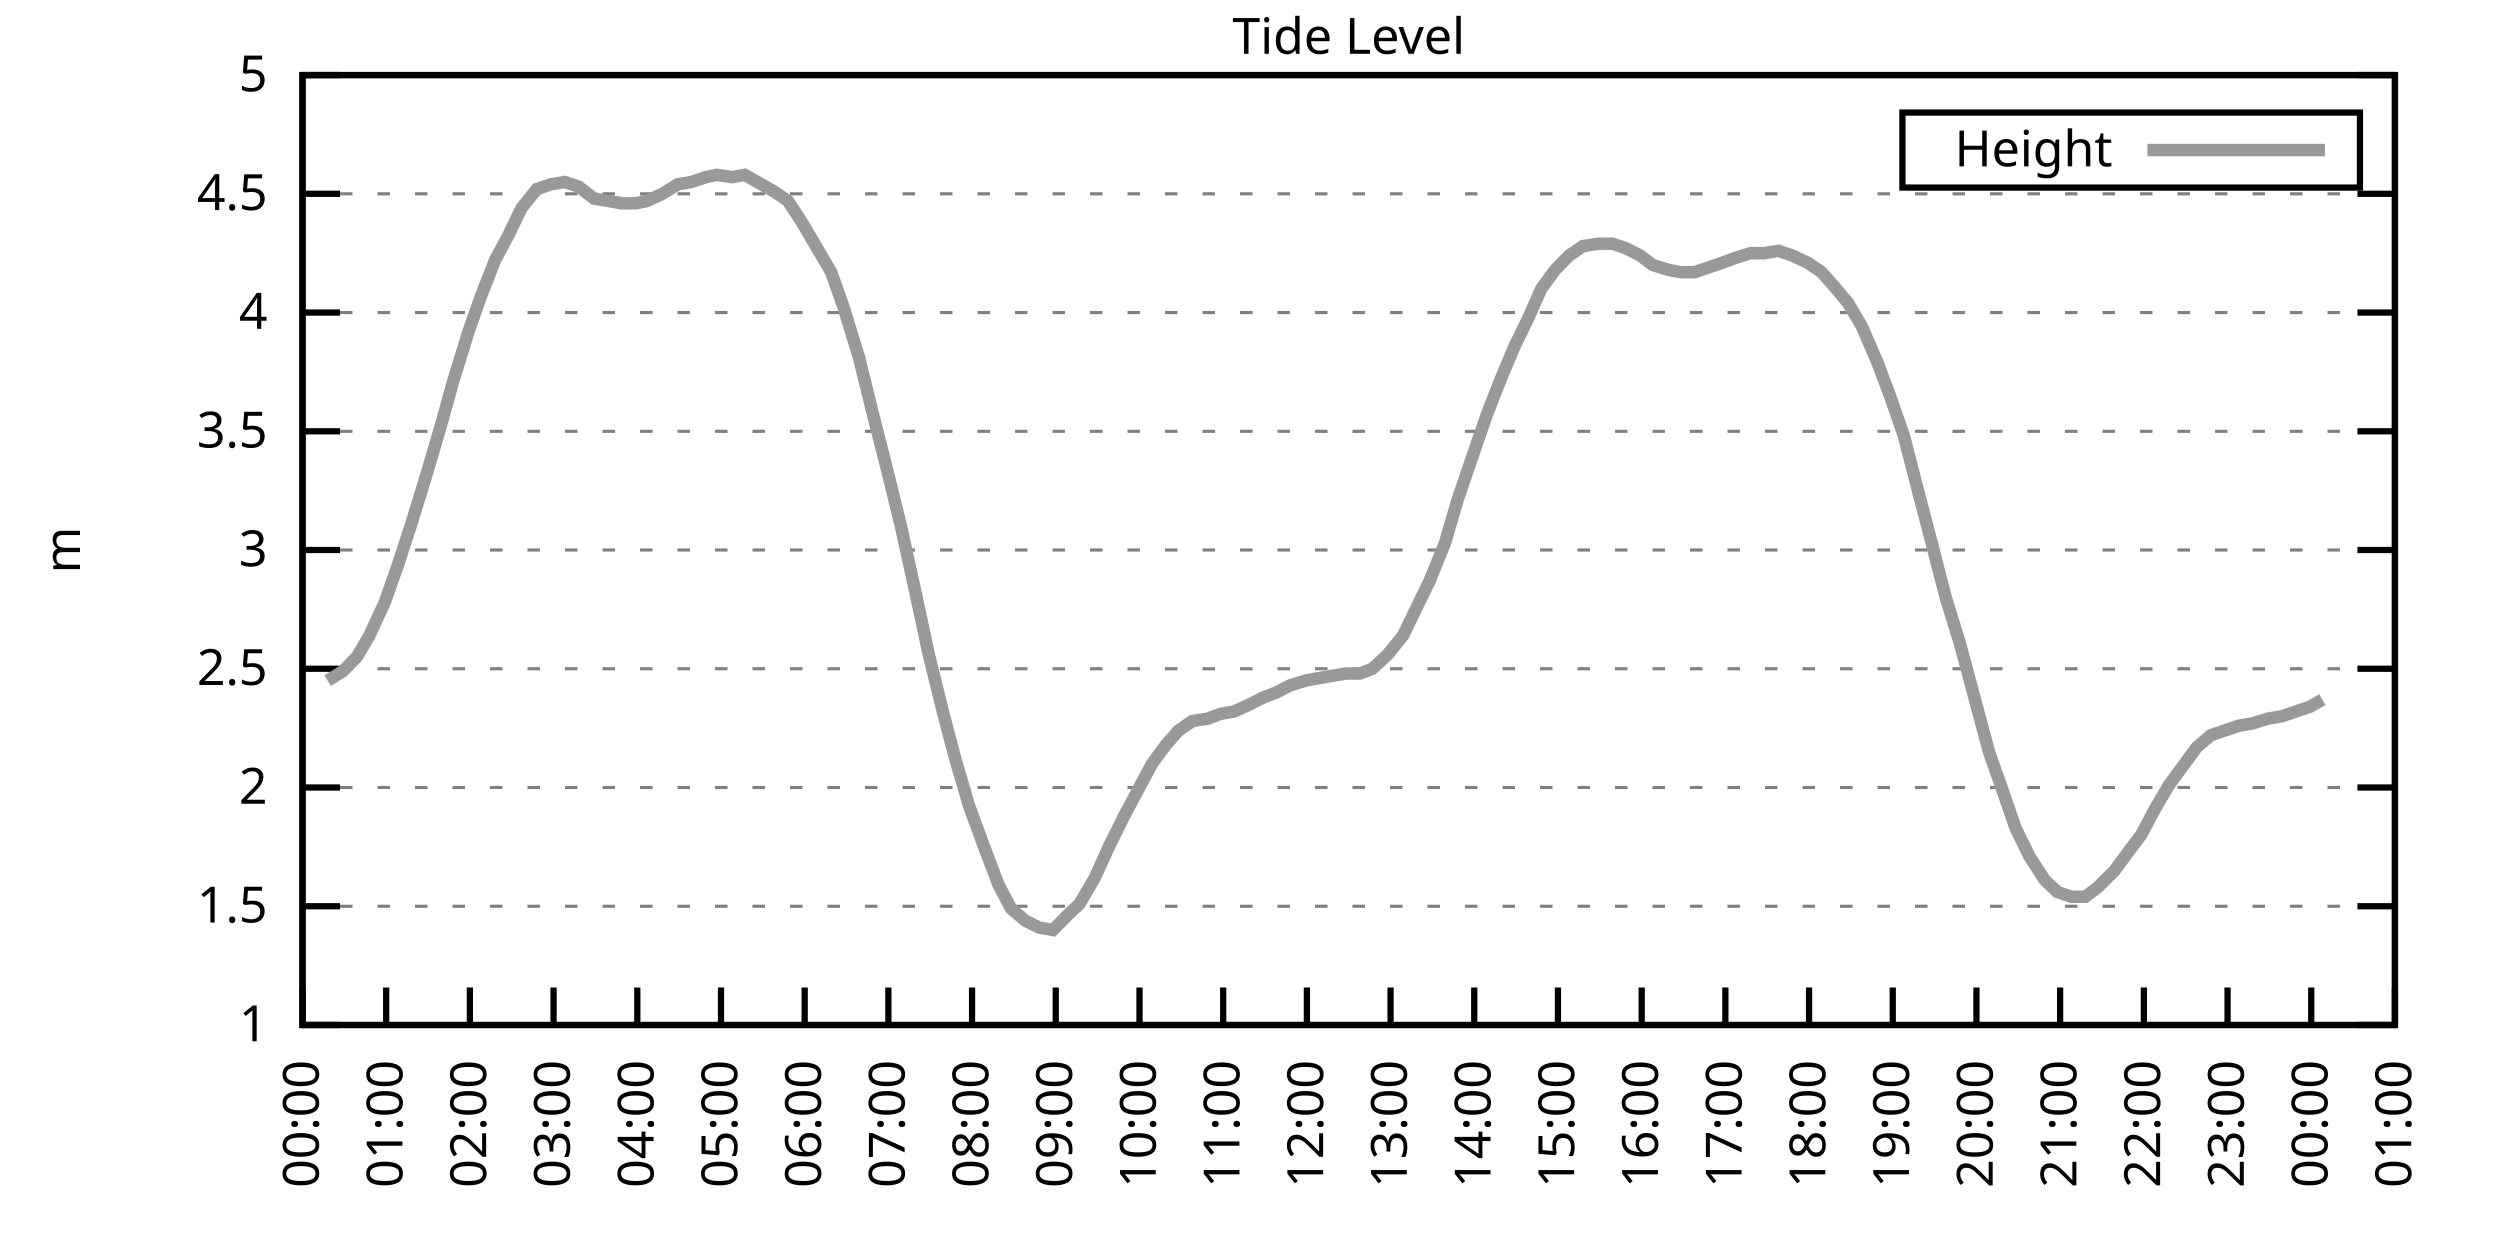
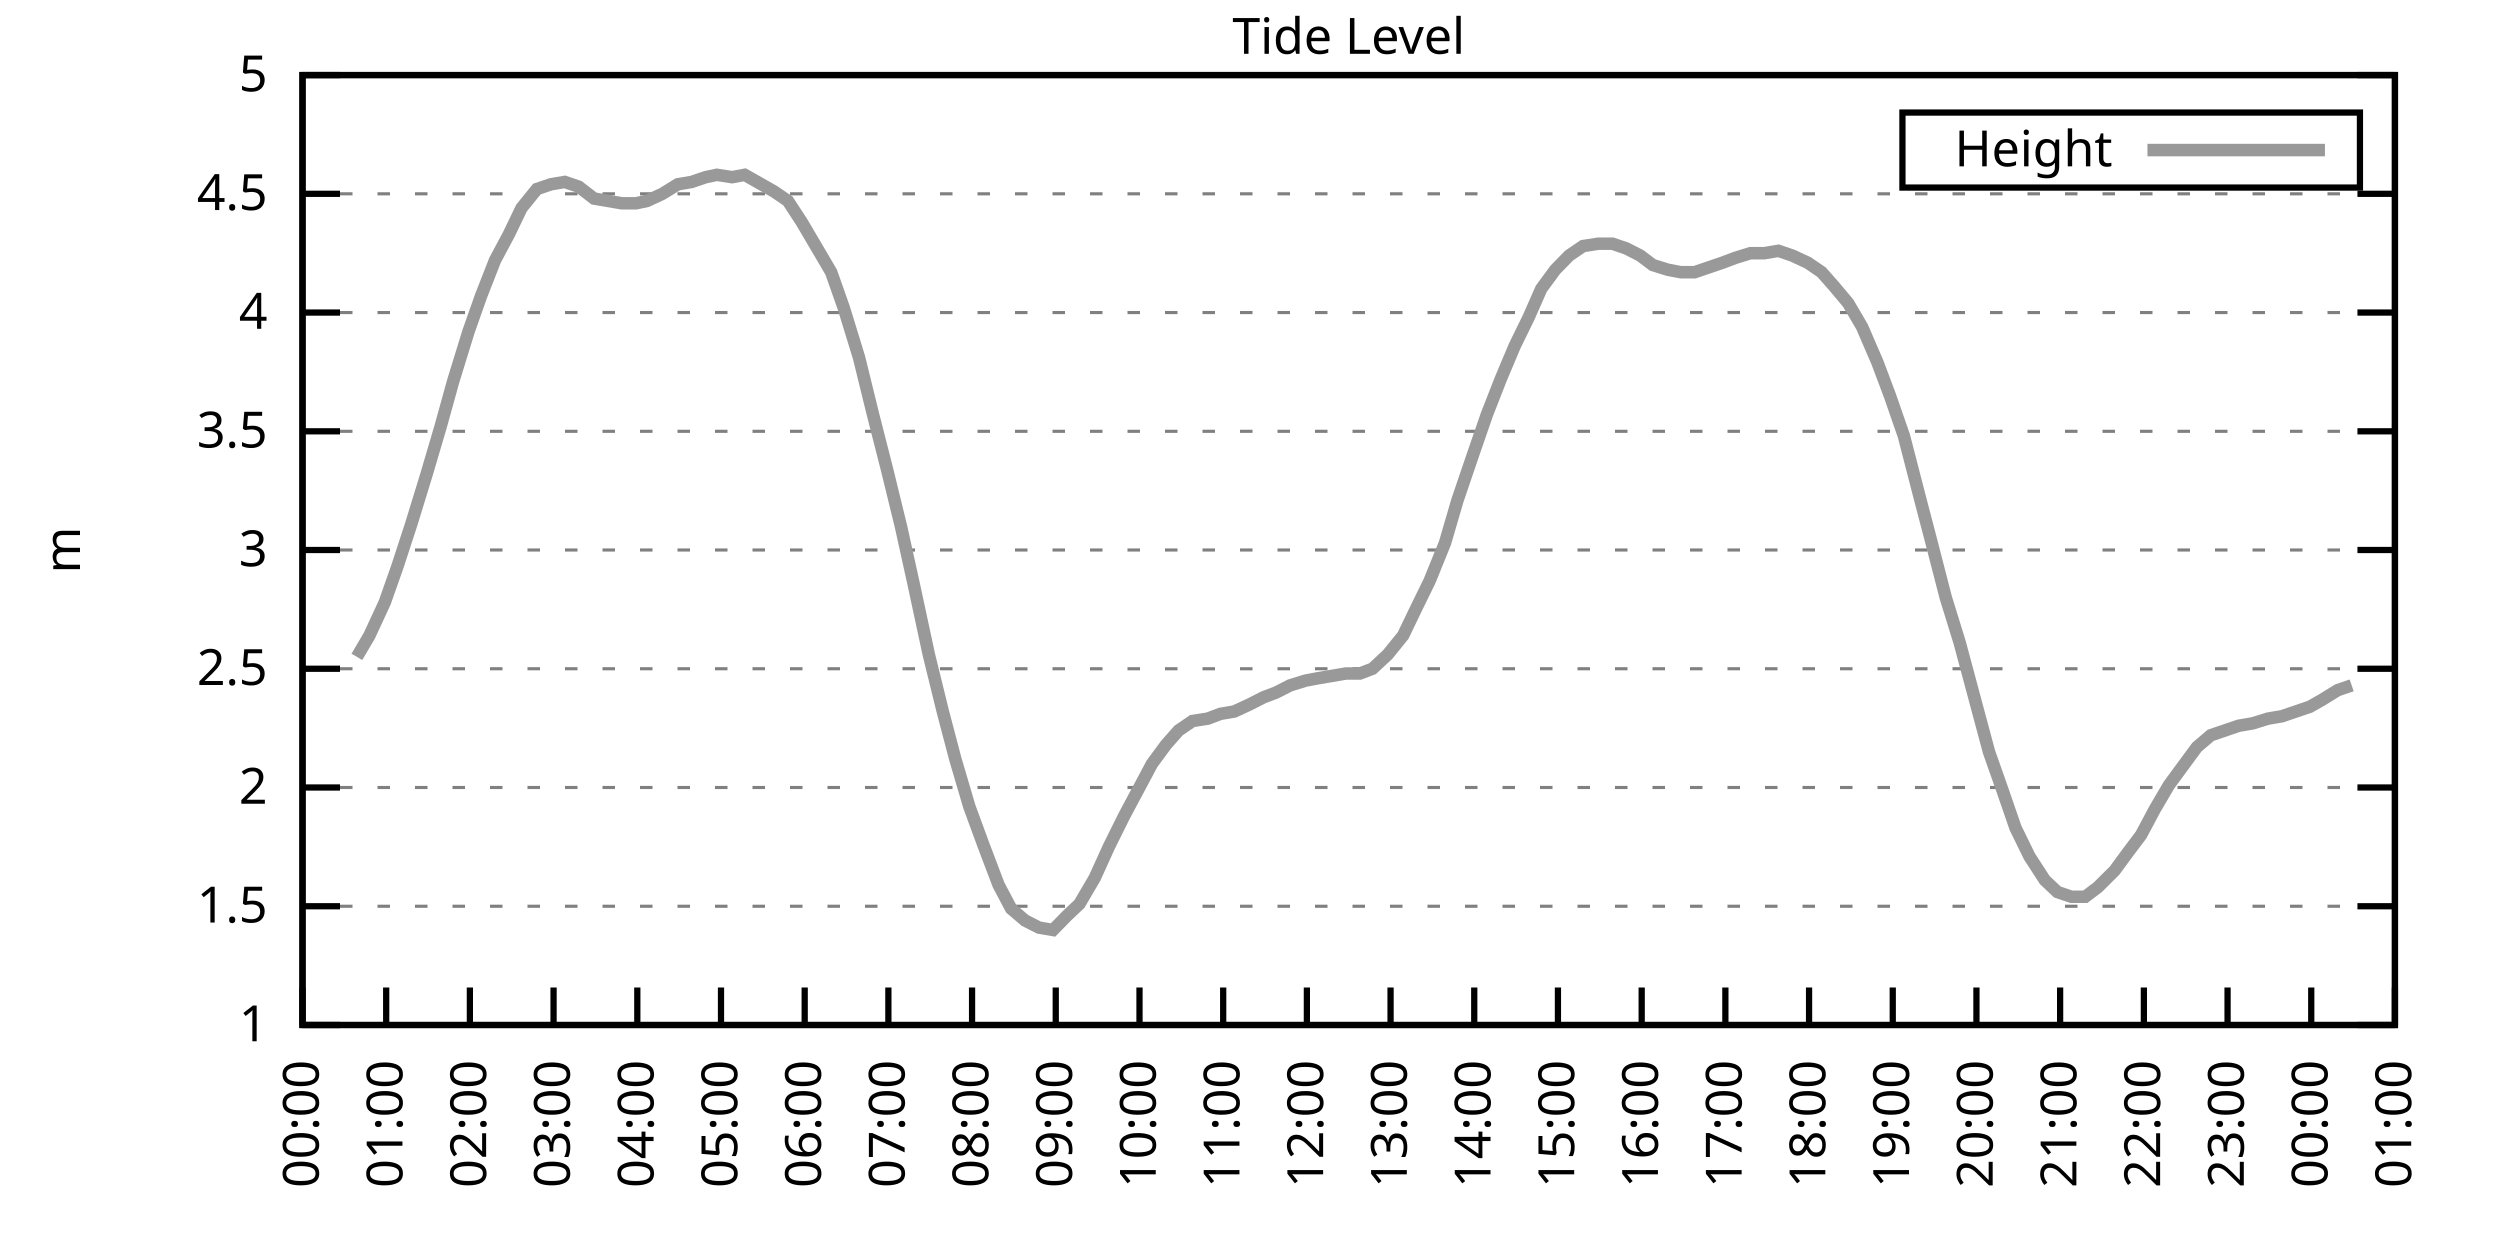
<svg xmlns="http://www.w3.org/2000/svg" xmlns:xlink="http://www.w3.org/1999/xlink" width="400" height="200" viewBox="0 0 400 200">
  <g id="gnuplot_canvas">
    <rect x="0" y="0" width="400" height="200" fill="none" />
    <defs>
      <circle id="gpDot" r="0.5" stroke-width="0.5" stroke="currentColor" />
      <path id="gpPt0" stroke-width="0.333" stroke="currentColor" d="M-1,0 h2 M0,-1 v2" />
      <path id="gpPt1" stroke-width="0.333" stroke="currentColor" d="M-1,-1 L1,1 M1,-1 L-1,1" />
      <path id="gpPt2" stroke-width="0.333" stroke="currentColor" d="M-1,0 L1,0 M0,-1 L0,1 M-1,-1 L1,1 M-1,1 L1,-1" />
      <rect id="gpPt3" stroke-width="0.333" stroke="currentColor" x="-1" y="-1" width="2" height="2" />
      <rect id="gpPt4" stroke-width="0.333" stroke="currentColor" fill="currentColor" x="-1" y="-1" width="2" height="2" />
      <circle id="gpPt5" stroke-width="0.333" stroke="currentColor" cx="0" cy="0" r="1" />
      <use xlink:href="#gpPt5" id="gpPt6" fill="currentColor" stroke="none" />
      <path id="gpPt7" stroke-width="0.333" stroke="currentColor" d="M0,-1.33 L-1.33,0.67 L1.33,0.67 z" />
      <use xlink:href="#gpPt7" id="gpPt8" fill="currentColor" stroke="none" />
      <use xlink:href="#gpPt7" id="gpPt9" stroke="currentColor" transform="rotate(180)" />
      <use xlink:href="#gpPt9" id="gpPt10" fill="currentColor" stroke="none" />
      <use xlink:href="#gpPt3" id="gpPt11" stroke="currentColor" transform="rotate(45)" />
      <use xlink:href="#gpPt11" id="gpPt12" fill="currentColor" stroke="none" />
      <path id="gpPt13" stroke-width="0.333" stroke="currentColor" d="M0,1.330 L1.265,0.411 L0.782,-1.067 L-0.782,-1.076 L-1.265,0.411 z" />
      <use xlink:href="#gpPt13" id="gpPt14" fill="currentColor" stroke="none" />
      <filter id="textbox" filterUnits="objectBoundingBox" x="0" y="0" height="1" width="1">
        <feFlood flood-color="white" flood-opacity="1" result="bgnd" />
        <feComposite in="SourceGraphic" in2="bgnd" operator="atop" />
      </filter>
      <filter id="greybox" filterUnits="objectBoundingBox" x="0" y="0" height="1" width="1">
        <feFlood flood-color="lightgrey" flood-opacity="1" result="grey" />
        <feComposite in="SourceGraphic" in2="grey" operator="atop" />
      </filter>
    </defs>
    <g fill="none" color="white" stroke="currentColor" stroke-width="1.00" stroke-linecap="butt" stroke-linejoin="miter">
</g>
    <g fill="none" color="black" stroke="currentColor" stroke-width="1.00" stroke-linecap="butt" stroke-linejoin="miter">
      <g stroke="none" shape-rendering="crispEdges">
        <polygon fill="rgb(255, 255, 255)" points="48.40,164.00 383.18,164.00 383.18,12.02 48.40,12.02 " />
      </g>
    </g>
    <g fill="none" color="black" stroke="currentColor" stroke-width="1.00" stroke-linecap="butt" stroke-linejoin="miter">
</g>
    <g fill="none" color="black" stroke="black" stroke-width="0.50" stroke-linecap="butt" stroke-linejoin="miter">
</g>
    <g fill="none" color="gray" stroke="currentColor" stroke-width="0.50" stroke-linecap="butt" stroke-linejoin="miter">
      <path stroke="gray" stroke-dasharray="2,4" class="gridline" d="M48.40,164.00 L383.19,164.00  " />
    </g>
    <g fill="none" color="gray" stroke="gray" stroke-width="1.00" stroke-linecap="butt" stroke-linejoin="miter">
</g>
    <g fill="none" color="black" stroke="currentColor" stroke-width="1.00" stroke-linecap="butt" stroke-linejoin="miter">
      <path stroke="black" d="M48.40,164.00 L54.40,164.00 M383.19,164.00 L377.19,164.00  " />
      <g transform="translate(42.80,166.60)" stroke="none" fill="black" font-family="Sans" font-size="8.00" text-anchor="end">
        <text>
          <tspan font-family="Sans"> 1</tspan>
        </text>
      </g>
    </g>
    <g fill="none" color="black" stroke="currentColor" stroke-width="1.00" stroke-linecap="butt" stroke-linejoin="miter">
</g>
    <g fill="none" color="black" stroke="black" stroke-width="0.50" stroke-linecap="butt" stroke-linejoin="miter">
</g>
    <g fill="none" color="gray" stroke="currentColor" stroke-width="0.50" stroke-linecap="butt" stroke-linejoin="miter">
      <path stroke="gray" stroke-dasharray="2,4" class="gridline" d="M48.40,145.00 L383.19,145.00  " />
    </g>
    <g fill="none" color="gray" stroke="gray" stroke-width="1.00" stroke-linecap="butt" stroke-linejoin="miter">
</g>
    <g fill="none" color="black" stroke="currentColor" stroke-width="1.00" stroke-linecap="butt" stroke-linejoin="miter">
      <path stroke="black" d="M48.40,145.00 L54.40,145.00 M383.19,145.00 L377.19,145.00  " />
      <g transform="translate(42.80,147.60)" stroke="none" fill="black" font-family="Sans" font-size="8.00" text-anchor="end">
        <text>
          <tspan font-family="Sans"> 1.5</tspan>
        </text>
      </g>
    </g>
    <g fill="none" color="black" stroke="currentColor" stroke-width="1.00" stroke-linecap="butt" stroke-linejoin="miter">
</g>
    <g fill="none" color="black" stroke="black" stroke-width="0.50" stroke-linecap="butt" stroke-linejoin="miter">
</g>
    <g fill="none" color="gray" stroke="currentColor" stroke-width="0.50" stroke-linecap="butt" stroke-linejoin="miter">
      <path stroke="gray" stroke-dasharray="2,4" class="gridline" d="M48.40,126.00 L383.19,126.00  " />
    </g>
    <g fill="none" color="gray" stroke="gray" stroke-width="1.00" stroke-linecap="butt" stroke-linejoin="miter">
</g>
    <g fill="none" color="black" stroke="currentColor" stroke-width="1.00" stroke-linecap="butt" stroke-linejoin="miter">
      <path stroke="black" d="M48.40,126.00 L54.40,126.00 M383.19,126.00 L377.19,126.00  " />
      <g transform="translate(42.80,128.60)" stroke="none" fill="black" font-family="Sans" font-size="8.00" text-anchor="end">
        <text>
          <tspan font-family="Sans"> 2</tspan>
        </text>
      </g>
    </g>
    <g fill="none" color="black" stroke="currentColor" stroke-width="1.00" stroke-linecap="butt" stroke-linejoin="miter">
</g>
    <g fill="none" color="black" stroke="black" stroke-width="0.50" stroke-linecap="butt" stroke-linejoin="miter">
</g>
    <g fill="none" color="gray" stroke="currentColor" stroke-width="0.50" stroke-linecap="butt" stroke-linejoin="miter">
      <path stroke="gray" stroke-dasharray="2,4" class="gridline" d="M48.40,107.00 L383.19,107.00  " />
    </g>
    <g fill="none" color="gray" stroke="gray" stroke-width="1.00" stroke-linecap="butt" stroke-linejoin="miter">
</g>
    <g fill="none" color="black" stroke="currentColor" stroke-width="1.00" stroke-linecap="butt" stroke-linejoin="miter">
      <path stroke="black" d="M48.40,107.00 L54.40,107.00 M383.19,107.00 L377.19,107.00  " />
      <g transform="translate(42.80,109.60)" stroke="none" fill="black" font-family="Sans" font-size="8.00" text-anchor="end">
        <text>
          <tspan font-family="Sans"> 2.5</tspan>
        </text>
      </g>
    </g>
    <g fill="none" color="black" stroke="currentColor" stroke-width="1.00" stroke-linecap="butt" stroke-linejoin="miter">
</g>
    <g fill="none" color="black" stroke="black" stroke-width="0.50" stroke-linecap="butt" stroke-linejoin="miter">
</g>
    <g fill="none" color="gray" stroke="currentColor" stroke-width="0.50" stroke-linecap="butt" stroke-linejoin="miter">
      <path stroke="gray" stroke-dasharray="2,4" class="gridline" d="M48.40,88.00 L383.19,88.00  " />
    </g>
    <g fill="none" color="gray" stroke="gray" stroke-width="1.00" stroke-linecap="butt" stroke-linejoin="miter">
</g>
    <g fill="none" color="black" stroke="currentColor" stroke-width="1.00" stroke-linecap="butt" stroke-linejoin="miter">
      <path stroke="black" d="M48.40,88.00 L54.40,88.00 M383.19,88.00 L377.19,88.00  " />
      <g transform="translate(42.80,90.60)" stroke="none" fill="black" font-family="Sans" font-size="8.00" text-anchor="end">
        <text>
          <tspan font-family="Sans"> 3</tspan>
        </text>
      </g>
    </g>
    <g fill="none" color="black" stroke="currentColor" stroke-width="1.00" stroke-linecap="butt" stroke-linejoin="miter">
</g>
    <g fill="none" color="black" stroke="black" stroke-width="0.50" stroke-linecap="butt" stroke-linejoin="miter">
</g>
    <g fill="none" color="gray" stroke="currentColor" stroke-width="0.50" stroke-linecap="butt" stroke-linejoin="miter">
      <path stroke="gray" stroke-dasharray="2,4" class="gridline" d="M48.40,69.01 L383.19,69.01  " />
    </g>
    <g fill="none" color="gray" stroke="gray" stroke-width="1.00" stroke-linecap="butt" stroke-linejoin="miter">
</g>
    <g fill="none" color="black" stroke="currentColor" stroke-width="1.00" stroke-linecap="butt" stroke-linejoin="miter">
      <path stroke="black" d="M48.40,69.01 L54.40,69.01 M383.19,69.01 L377.19,69.01  " />
      <g transform="translate(42.80,71.61)" stroke="none" fill="black" font-family="Sans" font-size="8.00" text-anchor="end">
        <text>
          <tspan font-family="Sans"> 3.5</tspan>
        </text>
      </g>
    </g>
    <g fill="none" color="black" stroke="currentColor" stroke-width="1.00" stroke-linecap="butt" stroke-linejoin="miter">
</g>
    <g fill="none" color="black" stroke="black" stroke-width="0.50" stroke-linecap="butt" stroke-linejoin="miter">
</g>
    <g fill="none" color="gray" stroke="currentColor" stroke-width="0.50" stroke-linecap="butt" stroke-linejoin="miter">
      <path stroke="gray" stroke-dasharray="2,4" class="gridline" d="M48.40,50.01 L383.19,50.01  " />
    </g>
    <g fill="none" color="gray" stroke="gray" stroke-width="1.00" stroke-linecap="butt" stroke-linejoin="miter">
</g>
    <g fill="none" color="black" stroke="currentColor" stroke-width="1.00" stroke-linecap="butt" stroke-linejoin="miter">
      <path stroke="black" d="M48.40,50.01 L54.40,50.01 M383.19,50.01 L377.19,50.01  " />
      <g transform="translate(42.80,52.61)" stroke="none" fill="black" font-family="Sans" font-size="8.00" text-anchor="end">
        <text>
          <tspan font-family="Sans"> 4</tspan>
        </text>
      </g>
    </g>
    <g fill="none" color="black" stroke="currentColor" stroke-width="1.00" stroke-linecap="butt" stroke-linejoin="miter">
</g>
    <g fill="none" color="black" stroke="black" stroke-width="0.50" stroke-linecap="butt" stroke-linejoin="miter">
</g>
    <g fill="none" color="gray" stroke="currentColor" stroke-width="0.50" stroke-linecap="butt" stroke-linejoin="miter">
      <path stroke="gray" stroke-dasharray="2,4" class="gridline" d="M48.40,31.01 L383.19,31.01  " />
    </g>
    <g fill="none" color="gray" stroke="gray" stroke-width="1.00" stroke-linecap="butt" stroke-linejoin="miter">
</g>
    <g fill="none" color="black" stroke="currentColor" stroke-width="1.00" stroke-linecap="butt" stroke-linejoin="miter">
      <path stroke="black" d="M48.40,31.01 L54.40,31.01 M383.19,31.01 L377.19,31.01  " />
      <g transform="translate(42.80,33.61)" stroke="none" fill="black" font-family="Sans" font-size="8.00" text-anchor="end">
        <text>
          <tspan font-family="Sans"> 4.5</tspan>
        </text>
      </g>
    </g>
    <g fill="none" color="black" stroke="currentColor" stroke-width="1.00" stroke-linecap="butt" stroke-linejoin="miter">
</g>
    <g fill="none" color="black" stroke="black" stroke-width="0.50" stroke-linecap="butt" stroke-linejoin="miter">
</g>
    <g fill="none" color="gray" stroke="currentColor" stroke-width="0.50" stroke-linecap="butt" stroke-linejoin="miter">
      <path stroke="gray" stroke-dasharray="2,4" class="gridline" d="M48.40,12.01 L383.19,12.01  " />
    </g>
    <g fill="none" color="gray" stroke="gray" stroke-width="1.00" stroke-linecap="butt" stroke-linejoin="miter">
</g>
    <g fill="none" color="black" stroke="currentColor" stroke-width="1.00" stroke-linecap="butt" stroke-linejoin="miter">
      <path stroke="black" d="M48.40,12.01 L54.40,12.01 M383.19,12.01 L377.19,12.01  " />
      <g transform="translate(42.80,14.61)" stroke="none" fill="black" font-family="Sans" font-size="8.00" text-anchor="end">
        <text>
          <tspan font-family="Sans"> 5</tspan>
        </text>
      </g>
    </g>
    <g fill="none" color="black" stroke="currentColor" stroke-width="1.00" stroke-linecap="butt" stroke-linejoin="miter">
      <path stroke="black" d="M48.40,164.00 L48.40,158.00  " />
      <g transform="translate(51.00,169.60) rotate(270.00)" stroke="none" fill="black" font-family="Sans" font-size="8.00" text-anchor="end">
        <text>
          <tspan font-family="Sans">00:00</tspan>
        </text>
      </g>
    </g>
    <g fill="none" color="black" stroke="currentColor" stroke-width="1.00" stroke-linecap="butt" stroke-linejoin="miter">
      <path stroke="black" d="M61.79,164.00 L61.79,158.00  " />
      <g transform="translate(64.39,169.60) rotate(270.00)" stroke="none" fill="black" font-family="Sans" font-size="8.00" text-anchor="end">
        <text>
          <tspan font-family="Sans">01:00</tspan>
        </text>
      </g>
    </g>
    <g fill="none" color="black" stroke="currentColor" stroke-width="1.00" stroke-linecap="butt" stroke-linejoin="miter">
      <path stroke="black" d="M75.18,164.00 L75.18,158.00  " />
      <g transform="translate(77.78,169.60) rotate(270.00)" stroke="none" fill="black" font-family="Sans" font-size="8.00" text-anchor="end">
        <text>
          <tspan font-family="Sans">02:00</tspan>
        </text>
      </g>
    </g>
    <g fill="none" color="black" stroke="currentColor" stroke-width="1.00" stroke-linecap="butt" stroke-linejoin="miter">
      <path stroke="black" d="M88.57,164.00 L88.57,158.00  " />
      <g transform="translate(91.17,169.60) rotate(270.00)" stroke="none" fill="black" font-family="Sans" font-size="8.00" text-anchor="end">
        <text>
          <tspan font-family="Sans">03:00</tspan>
        </text>
      </g>
    </g>
    <g fill="none" color="black" stroke="currentColor" stroke-width="1.00" stroke-linecap="butt" stroke-linejoin="miter">
      <path stroke="black" d="M101.97,164.00 L101.97,158.00  " />
      <g transform="translate(104.57,169.60) rotate(270.00)" stroke="none" fill="black" font-family="Sans" font-size="8.00" text-anchor="end">
        <text>
          <tspan font-family="Sans">04:00</tspan>
        </text>
      </g>
    </g>
    <g fill="none" color="black" stroke="currentColor" stroke-width="1.00" stroke-linecap="butt" stroke-linejoin="miter">
      <path stroke="black" d="M115.36,164.00 L115.36,158.00  " />
      <g transform="translate(117.96,169.60) rotate(270.00)" stroke="none" fill="black" font-family="Sans" font-size="8.00" text-anchor="end">
        <text>
          <tspan font-family="Sans">05:00</tspan>
        </text>
      </g>
    </g>
    <g fill="none" color="black" stroke="currentColor" stroke-width="1.00" stroke-linecap="butt" stroke-linejoin="miter">
      <path stroke="black" d="M128.75,164.00 L128.75,158.00  " />
      <g transform="translate(131.35,169.60) rotate(270.00)" stroke="none" fill="black" font-family="Sans" font-size="8.00" text-anchor="end">
        <text>
          <tspan font-family="Sans">06:00</tspan>
        </text>
      </g>
    </g>
    <g fill="none" color="black" stroke="currentColor" stroke-width="1.00" stroke-linecap="butt" stroke-linejoin="miter">
      <path stroke="black" d="M142.14,164.00 L142.14,158.00  " />
      <g transform="translate(144.74,169.60) rotate(270.00)" stroke="none" fill="black" font-family="Sans" font-size="8.00" text-anchor="end">
        <text>
          <tspan font-family="Sans">07:00</tspan>
        </text>
      </g>
    </g>
    <g fill="none" color="black" stroke="currentColor" stroke-width="1.00" stroke-linecap="butt" stroke-linejoin="miter">
      <path stroke="black" d="M155.53,164.00 L155.53,158.00  " />
      <g transform="translate(158.13,169.60) rotate(270.00)" stroke="none" fill="black" font-family="Sans" font-size="8.00" text-anchor="end">
        <text>
          <tspan font-family="Sans">08:00</tspan>
        </text>
      </g>
    </g>
    <g fill="none" color="black" stroke="currentColor" stroke-width="1.00" stroke-linecap="butt" stroke-linejoin="miter">
      <path stroke="black" d="M168.92,164.00 L168.92,158.00  " />
      <g transform="translate(171.52,169.60) rotate(270.00)" stroke="none" fill="black" font-family="Sans" font-size="8.00" text-anchor="end">
        <text>
          <tspan font-family="Sans">09:00</tspan>
        </text>
      </g>
    </g>
    <g fill="none" color="black" stroke="currentColor" stroke-width="1.00" stroke-linecap="butt" stroke-linejoin="miter">
      <path stroke="black" d="M182.32,164.00 L182.32,158.00  " />
      <g transform="translate(184.92,169.60) rotate(270.00)" stroke="none" fill="black" font-family="Sans" font-size="8.00" text-anchor="end">
        <text>
          <tspan font-family="Sans">10:00</tspan>
        </text>
      </g>
    </g>
    <g fill="none" color="black" stroke="currentColor" stroke-width="1.00" stroke-linecap="butt" stroke-linejoin="miter">
      <path stroke="black" d="M195.71,164.00 L195.71,158.00  " />
      <g transform="translate(198.31,169.60) rotate(270.00)" stroke="none" fill="black" font-family="Sans" font-size="8.00" text-anchor="end">
        <text>
          <tspan font-family="Sans">11:00</tspan>
        </text>
      </g>
    </g>
    <g fill="none" color="black" stroke="currentColor" stroke-width="1.00" stroke-linecap="butt" stroke-linejoin="miter">
      <path stroke="black" d="M209.10,164.00 L209.10,158.00  " />
      <g transform="translate(211.70,169.60) rotate(270.00)" stroke="none" fill="black" font-family="Sans" font-size="8.00" text-anchor="end">
        <text>
          <tspan font-family="Sans">12:00</tspan>
        </text>
      </g>
    </g>
    <g fill="none" color="black" stroke="currentColor" stroke-width="1.00" stroke-linecap="butt" stroke-linejoin="miter">
      <path stroke="black" d="M222.49,164.00 L222.49,158.00  " />
      <g transform="translate(225.09,169.60) rotate(270.00)" stroke="none" fill="black" font-family="Sans" font-size="8.00" text-anchor="end">
        <text>
          <tspan font-family="Sans">13:00</tspan>
        </text>
      </g>
    </g>
    <g fill="none" color="black" stroke="currentColor" stroke-width="1.00" stroke-linecap="butt" stroke-linejoin="miter">
      <path stroke="black" d="M235.88,164.00 L235.88,158.00  " />
      <g transform="translate(238.48,169.60) rotate(270.00)" stroke="none" fill="black" font-family="Sans" font-size="8.00" text-anchor="end">
        <text>
          <tspan font-family="Sans">14:00</tspan>
        </text>
      </g>
    </g>
    <g fill="none" color="black" stroke="currentColor" stroke-width="1.00" stroke-linecap="butt" stroke-linejoin="miter">
      <path stroke="black" d="M249.27,164.00 L249.27,158.00  " />
      <g transform="translate(251.87,169.60) rotate(270.00)" stroke="none" fill="black" font-family="Sans" font-size="8.00" text-anchor="end">
        <text>
          <tspan font-family="Sans">15:00</tspan>
        </text>
      </g>
    </g>
    <g fill="none" color="black" stroke="currentColor" stroke-width="1.00" stroke-linecap="butt" stroke-linejoin="miter">
      <path stroke="black" d="M262.67,164.00 L262.67,158.00  " />
      <g transform="translate(265.27,169.60) rotate(270.00)" stroke="none" fill="black" font-family="Sans" font-size="8.00" text-anchor="end">
        <text>
          <tspan font-family="Sans">16:00</tspan>
        </text>
      </g>
    </g>
    <g fill="none" color="black" stroke="currentColor" stroke-width="1.00" stroke-linecap="butt" stroke-linejoin="miter">
      <path stroke="black" d="M276.06,164.00 L276.06,158.00  " />
      <g transform="translate(278.66,169.60) rotate(270.00)" stroke="none" fill="black" font-family="Sans" font-size="8.00" text-anchor="end">
        <text>
          <tspan font-family="Sans">17:00</tspan>
        </text>
      </g>
    </g>
    <g fill="none" color="black" stroke="currentColor" stroke-width="1.00" stroke-linecap="butt" stroke-linejoin="miter">
      <path stroke="black" d="M289.45,164.00 L289.45,158.00  " />
      <g transform="translate(292.05,169.60) rotate(270.00)" stroke="none" fill="black" font-family="Sans" font-size="8.00" text-anchor="end">
        <text>
          <tspan font-family="Sans">18:00</tspan>
        </text>
      </g>
    </g>
    <g fill="none" color="black" stroke="currentColor" stroke-width="1.00" stroke-linecap="butt" stroke-linejoin="miter">
      <path stroke="black" d="M302.84,164.00 L302.84,158.00  " />
      <g transform="translate(305.44,169.60) rotate(270.00)" stroke="none" fill="black" font-family="Sans" font-size="8.00" text-anchor="end">
        <text>
          <tspan font-family="Sans">19:00</tspan>
        </text>
      </g>
    </g>
    <g fill="none" color="black" stroke="currentColor" stroke-width="1.00" stroke-linecap="butt" stroke-linejoin="miter">
      <path stroke="black" d="M316.23,164.00 L316.23,158.00  " />
      <g transform="translate(318.83,169.60) rotate(270.00)" stroke="none" fill="black" font-family="Sans" font-size="8.00" text-anchor="end">
        <text>
          <tspan font-family="Sans">20:00</tspan>
        </text>
      </g>
    </g>
    <g fill="none" color="black" stroke="currentColor" stroke-width="1.00" stroke-linecap="butt" stroke-linejoin="miter">
      <path stroke="black" d="M329.62,164.00 L329.62,158.00  " />
      <g transform="translate(332.22,169.60) rotate(270.00)" stroke="none" fill="black" font-family="Sans" font-size="8.00" text-anchor="end">
        <text>
          <tspan font-family="Sans">21:00</tspan>
        </text>
      </g>
    </g>
    <g fill="none" color="black" stroke="currentColor" stroke-width="1.00" stroke-linecap="butt" stroke-linejoin="miter">
      <path stroke="black" d="M343.02,164.00 L343.02,158.00  " />
      <g transform="translate(345.62,169.60) rotate(270.00)" stroke="none" fill="black" font-family="Sans" font-size="8.00" text-anchor="end">
        <text>
          <tspan font-family="Sans">22:00</tspan>
        </text>
      </g>
    </g>
    <g fill="none" color="black" stroke="currentColor" stroke-width="1.00" stroke-linecap="butt" stroke-linejoin="miter">
      <path stroke="black" d="M356.41,164.00 L356.41,158.00  " />
      <g transform="translate(359.01,169.60) rotate(270.00)" stroke="none" fill="black" font-family="Sans" font-size="8.00" text-anchor="end">
        <text>
          <tspan font-family="Sans">23:00</tspan>
        </text>
      </g>
    </g>
    <g fill="none" color="black" stroke="currentColor" stroke-width="1.00" stroke-linecap="butt" stroke-linejoin="miter">
      <path stroke="black" d="M369.80,164.00 L369.80,158.00  " />
      <g transform="translate(372.40,169.60) rotate(270.00)" stroke="none" fill="black" font-family="Sans" font-size="8.00" text-anchor="end">
        <text>
          <tspan font-family="Sans">00:00</tspan>
        </text>
      </g>
    </g>
    <g fill="none" color="black" stroke="currentColor" stroke-width="1.00" stroke-linecap="butt" stroke-linejoin="miter">
      <path stroke="black" d="M383.19,164.00 L383.19,158.00  " />
      <g transform="translate(385.79,169.60) rotate(270.00)" stroke="none" fill="black" font-family="Sans" font-size="8.00" text-anchor="end">
        <text>
          <tspan font-family="Sans">01:00</tspan>
        </text>
      </g>
    </g>
    <g fill="none" color="black" stroke="currentColor" stroke-width="1.00" stroke-linecap="butt" stroke-linejoin="miter">
</g>
    <g fill="none" color="black" stroke="currentColor" stroke-width="1.00" stroke-linecap="butt" stroke-linejoin="miter">
      <path stroke="black" d="M48.40,12.01 L48.40,164.00 L383.19,164.00 L383.19,12.01 L48.40,12.01 Z  " />
    </g>
    <g fill="none" color="black" stroke="currentColor" stroke-width="1.00" stroke-linecap="butt" stroke-linejoin="miter">
</g>
    <g fill="none" color="black" stroke="currentColor" stroke-width="1.00" stroke-linecap="butt" stroke-linejoin="miter">
      <path stroke="black" d="M304.39,30.01 L304.39,18.01 L377.59,18.01 L377.59,30.01 L304.39,30.01 Z  " />
    </g>
    <g id="Tide_level_plot_1">
      <g fill="none" color="white" stroke="black" stroke-width="2.00" stroke-linecap="butt" stroke-linejoin="miter">
</g>
      <g fill="none" color="black" stroke="currentColor" stroke-width="2.00" stroke-linecap="butt" stroke-linejoin="miter">
        <g transform="translate(337.99,26.61)" stroke="none" fill="black" font-family="Sans" font-size="8.00" text-anchor="end">
          <text>
            <tspan font-family="Sans">Height</tspan>
          </text>
        </g>
      </g>
      <g fill="none" color="black" stroke="currentColor" stroke-width="2.00" stroke-linecap="butt" stroke-linejoin="miter">
-         <path stroke="rgb(153, 153, 153)" d="M343.59,24.01 L371.99,24.01 M52.42,108.90 L54.87,107.38 L57.10,105.10 L59.11,101.68 L61.57,96.36 L63.58,90.66   L65.81,83.83 L68.26,75.85 L70.50,68.25 L72.50,61.03 L74.96,53.05 L76.97,47.35 L79.20,41.65 L81.43,37.47   L83.44,33.29 L85.90,30.25 L88.13,29.49 L90.36,29.11 L92.59,29.87 L95.05,31.77 L97.28,32.15 L99.51,32.53   L101.74,32.53 L103.53,32.15 L105.98,31.01 L108.44,29.49 L110.67,29.11 L112.90,28.35 L114.69,27.97 L117.14,28.35   L119.15,27.97 L121.83,29.49 L123.84,30.63 L126.07,32.15 L128.30,35.57 L130.76,39.75 L132.99,43.55 L135.00,49.25   L137.45,57.23 L139.69,66.35 L141.92,75.09 L144.15,84.21 L146.16,93.32 L148.61,104.72 L150.85,113.84 L152.85,121.44   L155.09,129.04 L157.32,135.12 L159.77,141.58 L161.78,145.38 L164.01,147.28 L166.25,148.42 L168.48,148.80 L170.71,146.52   L172.72,144.62 L175.17,140.44 L177.41,135.50 L179.86,130.56 L182.09,126.38 L184.32,122.20 L186.56,119.16 L188.57,116.88   L190.80,115.36 L193.25,114.98 L195.26,114.22 L197.49,113.84 L199.95,112.70 L202.18,111.56 L204.19,110.80 L206.42,109.66   L208.88,108.90 L210.88,108.52 L213.12,108.14 L215.35,107.76 L217.58,107.76 L219.59,107.00 L222.04,104.72 L224.50,101.68   L226.51,97.50 L228.74,92.94 L231.20,86.87 L233.20,80.03 L235.66,72.81 L237.89,66.35 L240.12,60.65 L242.36,55.33   L244.59,50.77 L246.60,46.21 L248.83,43.17 L251.06,40.89 L253.29,39.37 L255.75,38.99 L257.98,38.99 L260.21,39.75   L262.44,40.89 L264.45,42.41 L266.91,43.17 L268.92,43.55 L271.15,43.55 L273.38,42.79 L275.61,42.03 L277.62,41.27   L280.07,40.51 L282.31,40.51 L284.54,40.13 L286.77,40.89 L289.23,42.03 L291.46,43.55 L293.47,45.83 L295.70,48.49   L297.93,52.29 L300.39,57.99 L302.39,63.31 L304.63,69.77 L307.08,79.27 L308.87,86.11 L311.32,95.60 L313.55,102.82   L318.24,120.30 L320.25,126.00 L322.48,132.46 L324.71,137.02 L327.17,140.82 L329.18,142.72 L331.41,143.48 L333.64,143.48   L335.65,141.96 L338.33,139.30 L340.56,136.26 L342.57,133.60 L344.80,129.42 L347.03,125.62 L349.26,122.58 L351.50,119.54   L353.73,117.64 L355.96,116.88 L358.19,116.12 L360.42,115.74 L362.88,114.98 L365.11,114.60 L367.34,113.84 L369.58,113.08   L371.58,111.94  " />
+         <path stroke="rgb(153, 153, 153)" d="M343.59,24.01 L371.99,24.01 M57.10,105.10 L59.11,101.68 L61.57,96.36 L63.58,90.66 L65.81,83.83 L68.26,75.85   L70.50,68.25 L72.50,61.03 L74.96,53.05 L76.97,47.35 L79.20,41.65 L81.43,37.47 L83.44,33.29 L85.90,30.25   L88.13,29.49 L90.36,29.11 L92.59,29.87 L95.05,31.77 L97.28,32.15 L99.51,32.53 L101.74,32.53 L103.53,32.15   L105.98,31.01 L108.44,29.49 L110.67,29.11 L112.90,28.35 L114.69,27.97 L117.14,28.35 L119.15,27.97 L121.83,29.49   L123.84,30.63 L126.07,32.15 L128.30,35.57 L130.76,39.75 L132.99,43.55 L135.00,49.25 L137.45,57.23 L139.69,66.35   L141.92,75.09 L144.15,84.21 L146.16,93.32 L148.61,104.72 L150.85,113.84 L152.85,121.44 L155.09,129.04 L157.32,135.12   L159.77,141.58 L161.78,145.38 L164.01,147.28 L166.25,148.42 L168.48,148.80 L170.71,146.52 L172.72,144.62 L175.17,140.44   L177.41,135.50 L179.86,130.56 L182.09,126.38 L184.32,122.20 L186.56,119.16 L188.57,116.88 L190.80,115.36 L193.25,114.98   L195.26,114.22 L197.49,113.84 L199.95,112.70 L202.18,111.56 L204.19,110.80 L206.42,109.66 L208.88,108.90 L210.88,108.52   L213.12,108.14 L215.35,107.76 L217.58,107.76 L219.59,107.00 L222.04,104.72 L224.50,101.68 L226.51,97.50 L228.74,92.94   L231.20,86.87 L233.20,80.03 L235.66,72.81 L237.89,66.35 L240.12,60.65 L242.36,55.33 L244.59,50.77 L246.60,46.21   L248.83,43.17 L251.06,40.89 L253.29,39.37 L255.75,38.99 L257.98,38.99 L260.21,39.75 L262.44,40.89 L264.45,42.41   L266.91,43.17 L268.92,43.55 L271.15,43.55 L273.38,42.79 L275.61,42.03 L277.62,41.27 L280.07,40.51 L282.31,40.51   L284.54,40.13 L286.77,40.89 L289.23,42.03 L291.46,43.55 L293.47,45.83 L295.70,48.49 L297.93,52.29 L300.39,57.99   L302.39,63.31 L304.63,69.77 L307.08,79.27 L308.87,86.11 L311.32,95.60 L313.55,102.82 L318.24,120.30 L320.25,126.00   L322.48,132.46 L324.71,137.02 L327.17,140.82 L329.18,142.72 L331.41,143.48 L333.64,143.48 L335.65,141.96 L338.33,139.30   L340.56,136.26 L342.57,133.60 L344.80,129.42 L347.03,125.62 L349.26,122.58 L351.50,119.54 L353.73,117.64 L355.96,116.88   L358.19,116.12 L360.42,115.74 L362.88,114.98 L365.11,114.60 L367.34,113.84 L369.58,113.08 L371.58,111.94 L374.04,110.42   L376.27,109.66  " />
      </g>
    </g>
    <g fill="none" color="black" stroke="currentColor" stroke-width="2.00" stroke-linecap="butt" stroke-linejoin="miter">
</g>
    <g fill="none" color="black" stroke="black" stroke-width="1.00" stroke-linecap="butt" stroke-linejoin="miter">
</g>
    <g fill="none" color="black" stroke="currentColor" stroke-width="1.00" stroke-linecap="butt" stroke-linejoin="miter">
      <path stroke="black" d="M48.40,12.01 L48.40,164.00 L383.19,164.00 L383.19,12.01 L48.40,12.01 Z  " />
      <g transform="translate(12.80,88.01) rotate(270.00)" stroke="none" fill="black" font-family="Sans" font-size="8.00" text-anchor="middle">
        <text>
          <tspan font-family="Sans">m</tspan>
        </text>
      </g>
    </g>
    <g fill="none" color="black" stroke="currentColor" stroke-width="1.00" stroke-linecap="butt" stroke-linejoin="miter">
</g>
    <g fill="none" color="black" stroke="currentColor" stroke-width="1.00" stroke-linecap="butt" stroke-linejoin="miter">
      <g transform="translate(215.79,8.61)" stroke="none" fill="black" font-family="Sans" font-size="8.00" text-anchor="middle">
        <text>
          <tspan font-family="Sans">Tide Level</tspan>
        </text>
      </g>
    </g>
    <g fill="none" color="black" stroke="currentColor" stroke-width="1.00" stroke-linecap="butt" stroke-linejoin="miter">
</g>
  </g>
</svg>
